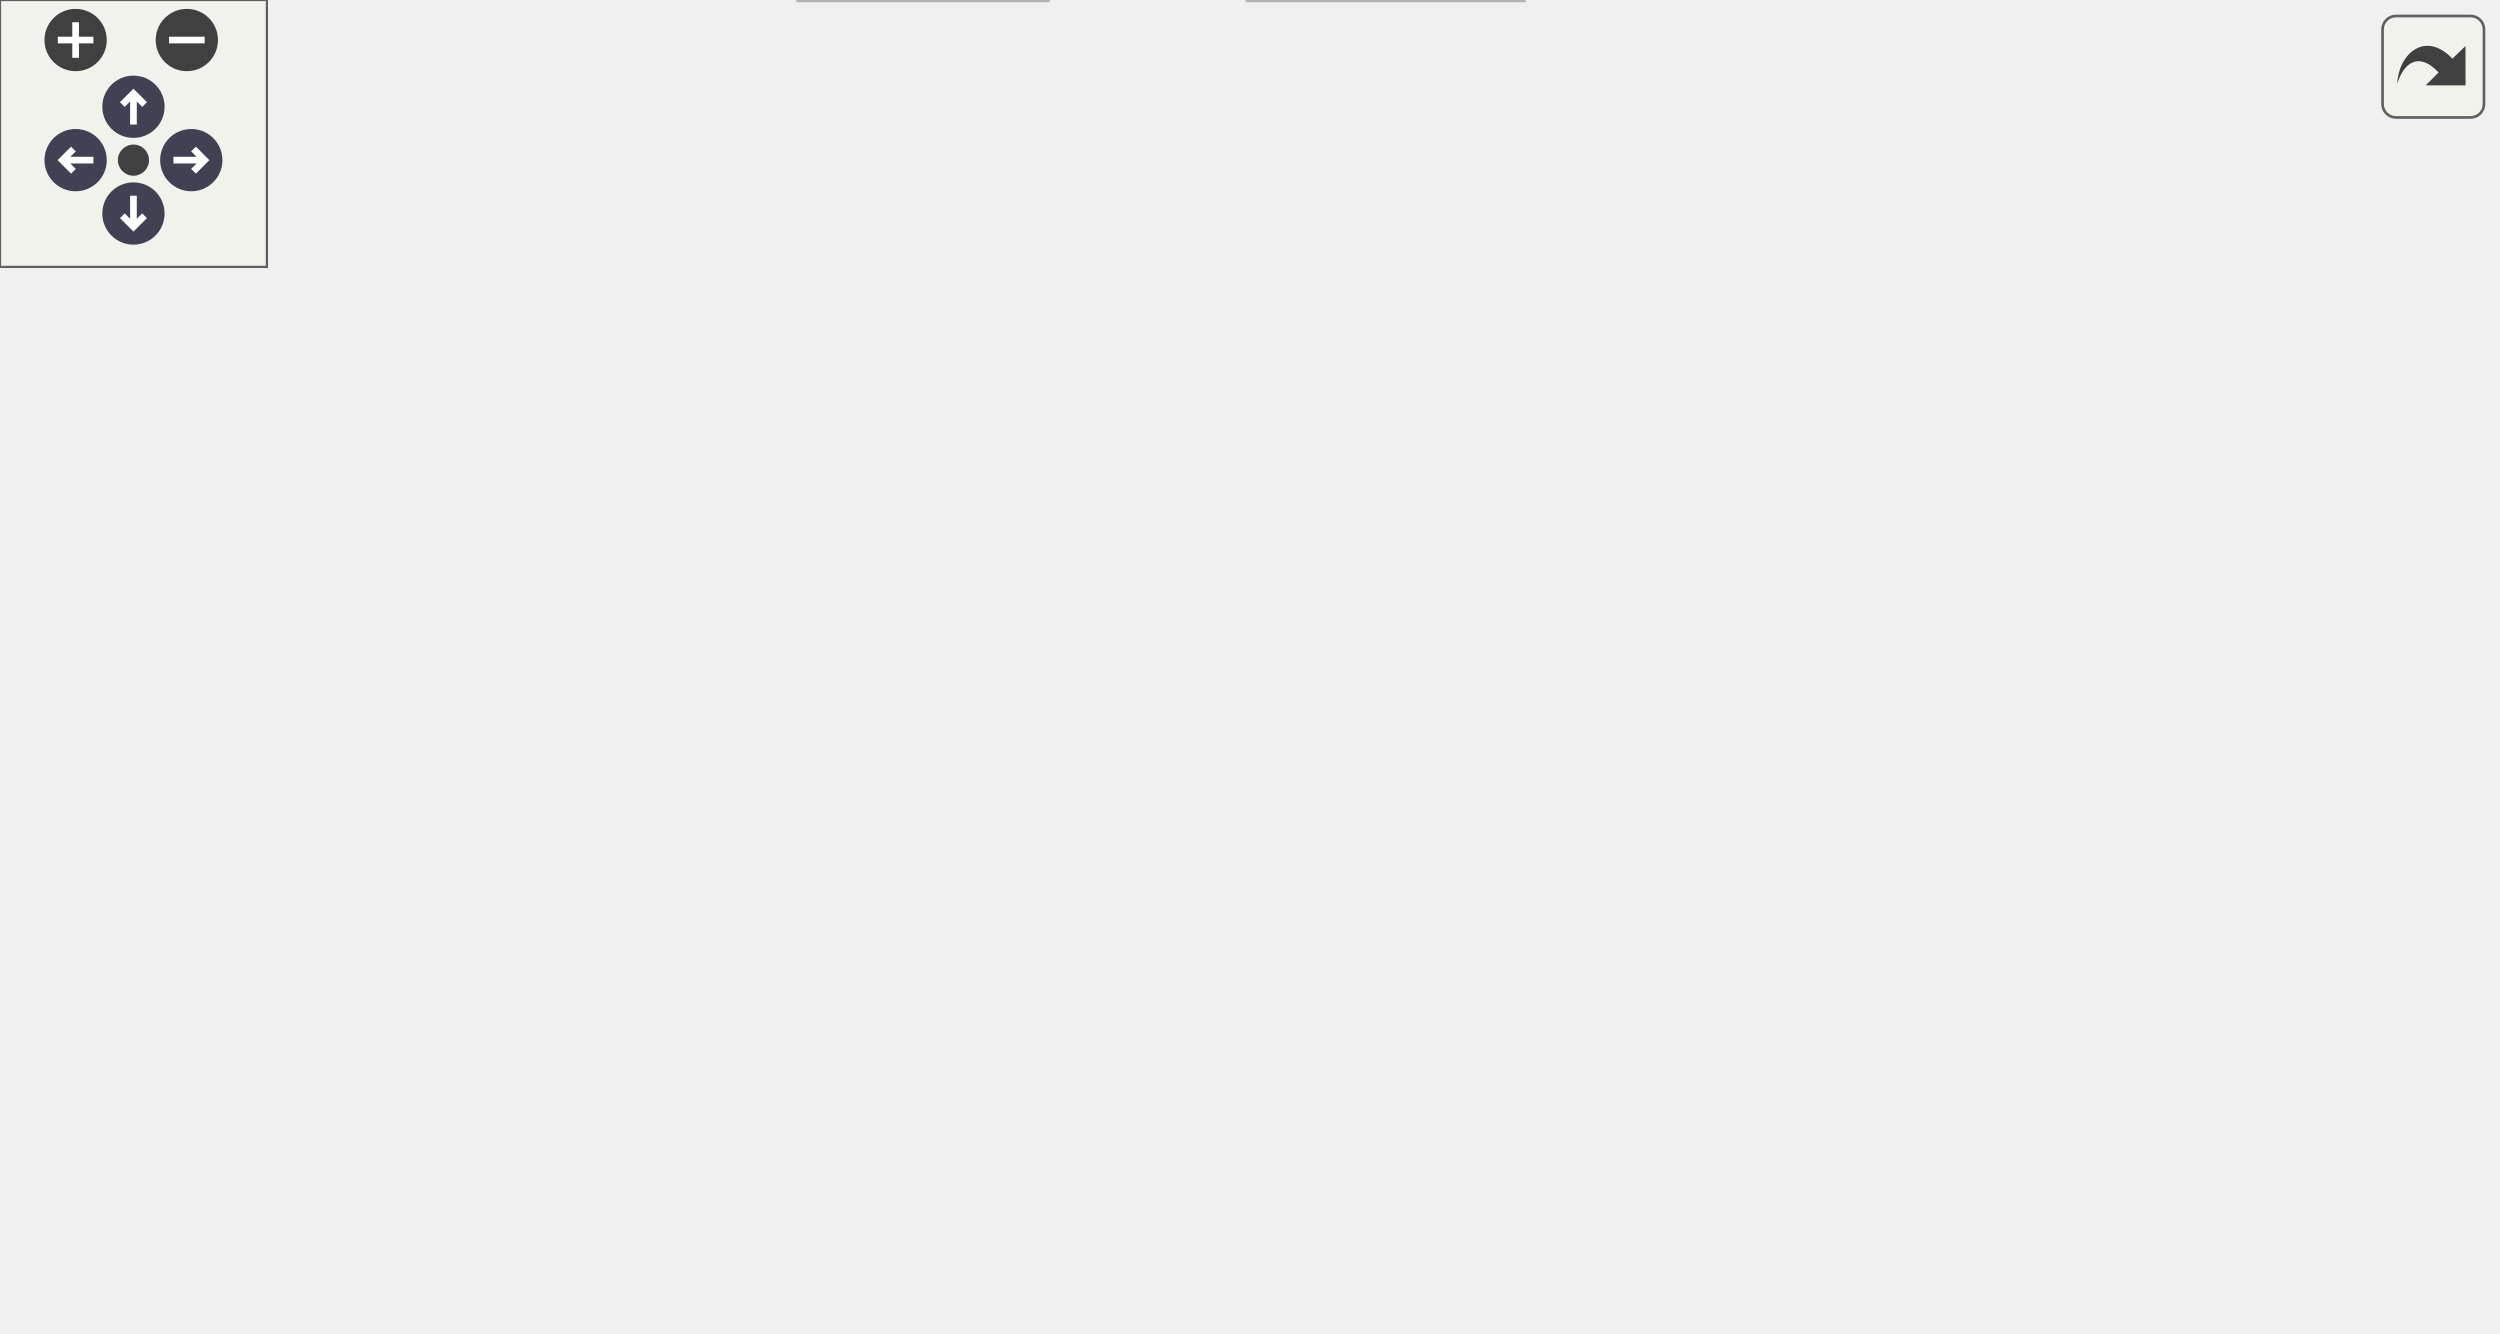
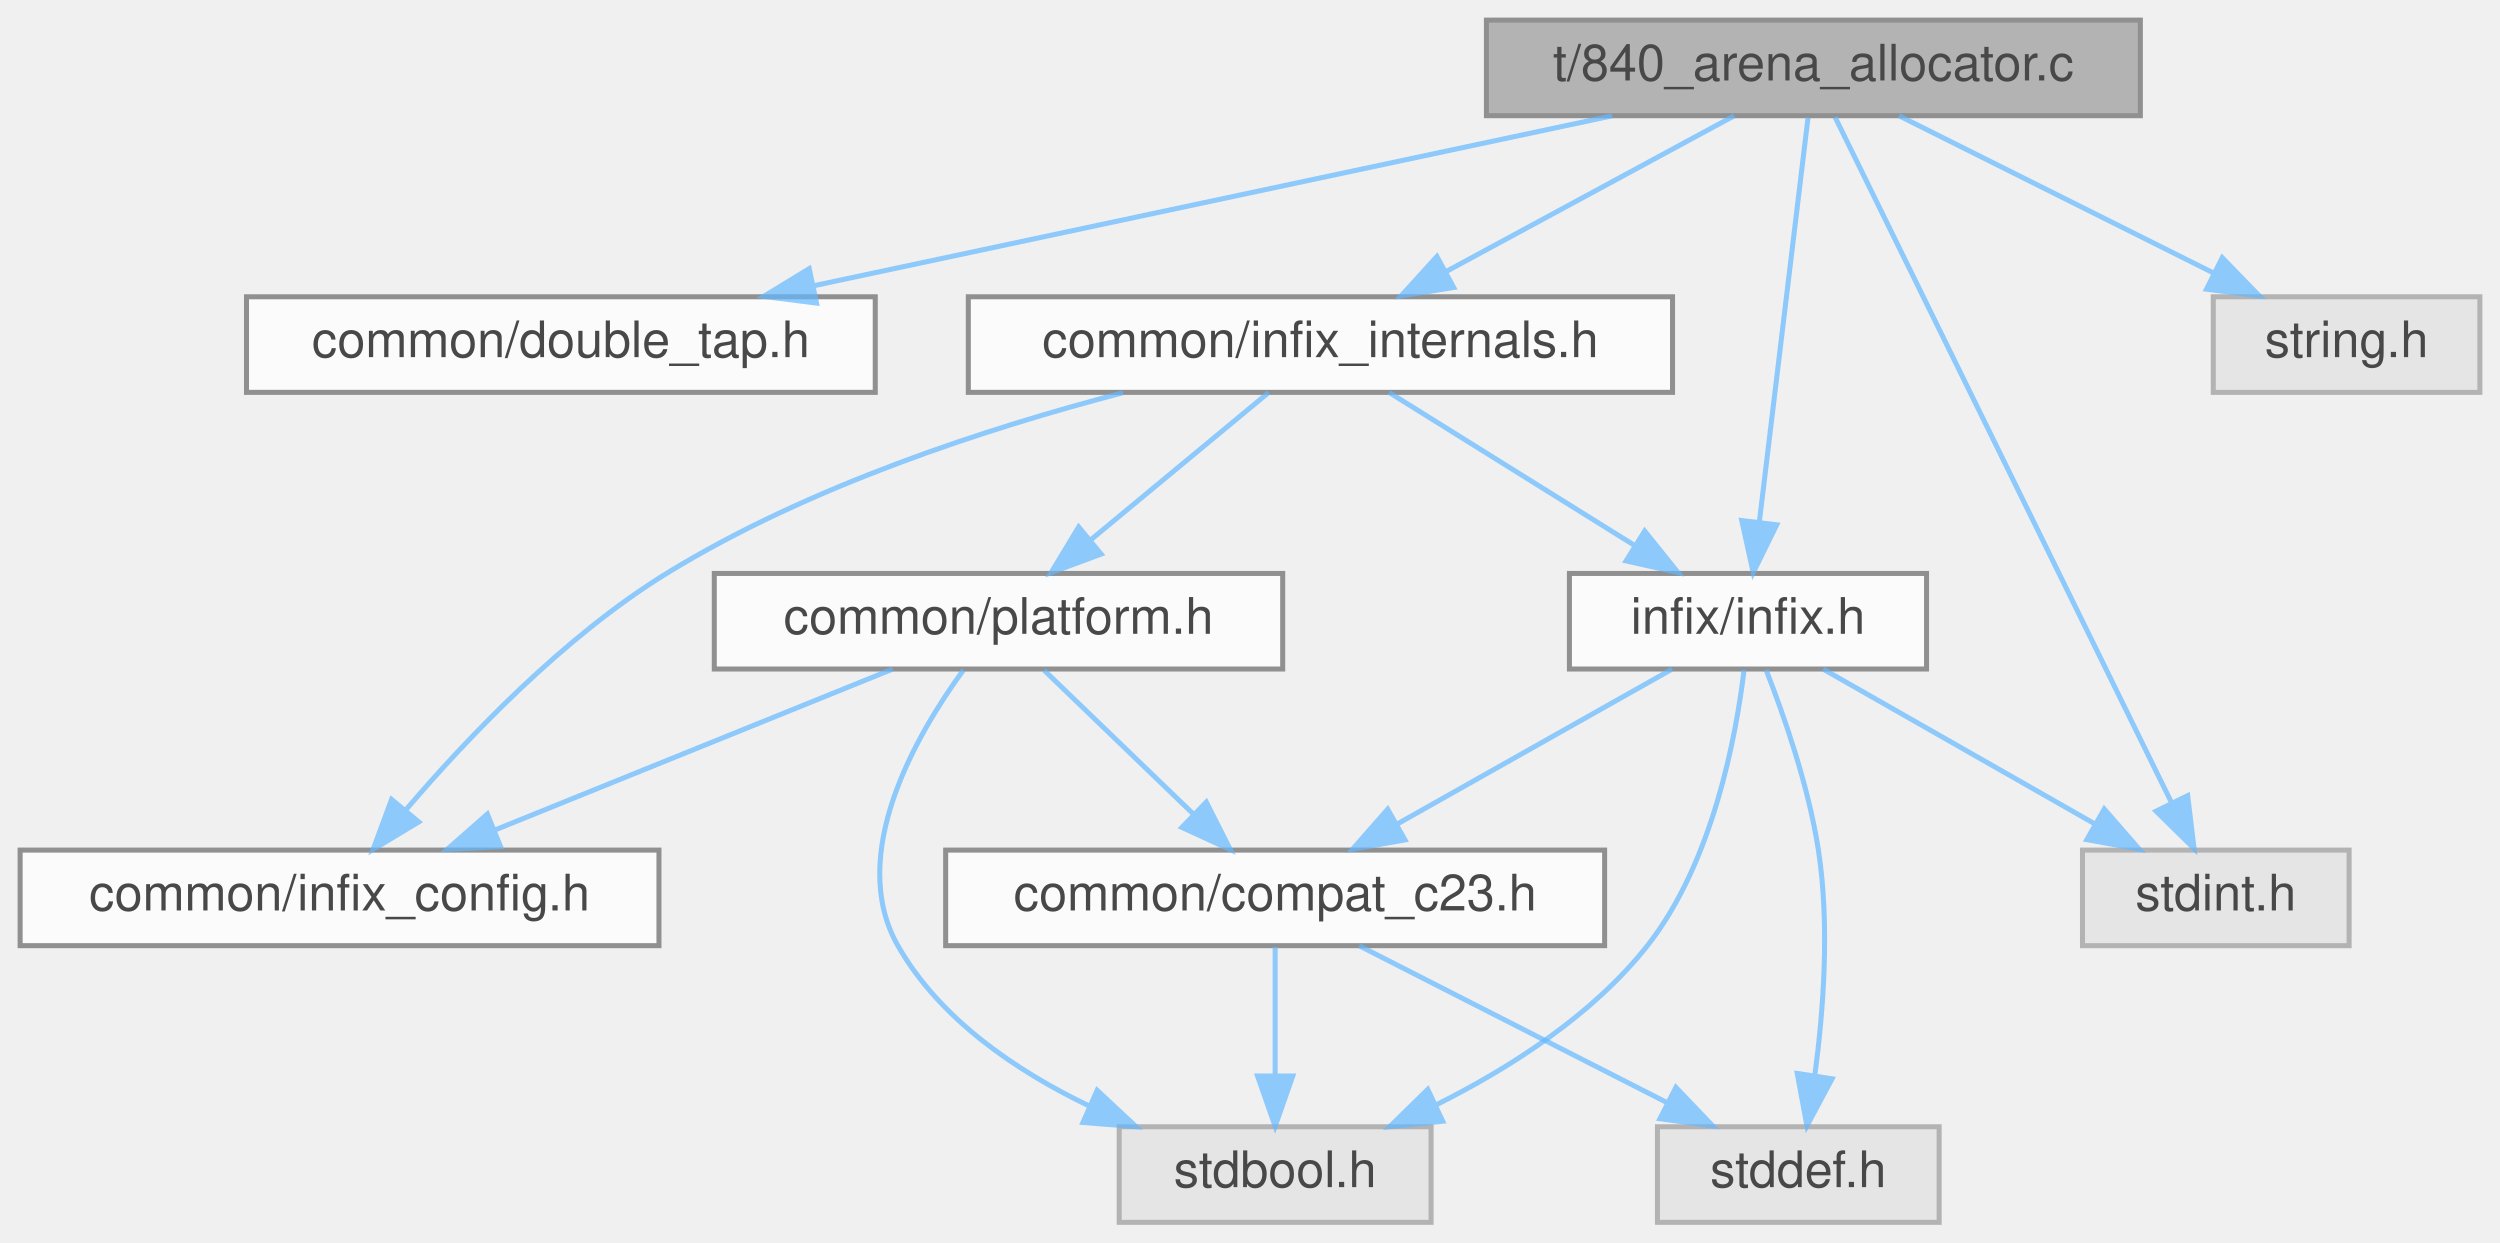
- <svg xmlns="http://www.w3.org/2000/svg" xmlns:xlink="http://www.w3.org/1999/xlink" id="main" version="1.1" xml:space="preserve">
-   <style type="text/css">
+ <svg xmlns="http://www.w3.org/2000/svg" xmlns:xlink="http://www.w3.org/1999/xlink" width="497pt" height="247pt" viewBox="0.00 0.00 497.00 247.00">
+   <svg id="main" version="1.1" xml:space="preserve">
+     <style type="text/css">
.node, .edge {opacity: 0.7;}
.node.selected, .edge.selected {opacity: 1;}
.edge:hover path { stroke: red; }
.edge:hover polygon { stroke: red; fill: red; }
</style>
-   <defs>
-     <circle id="rim" cx="0" cy="0" r="7" />
-     <circle id="rim2" cx="0" cy="0" r="3.5" />
-     <g id="zoomPlus">
-       <use xlink:href="#rim" fill="#404040">
-         <set attributeName="fill" to="#808080" begin="zoomplus.mouseover" end="zoomplus.mouseout" />
-       </use>
-       <path d="M-4,0h8M0,-4v8" fill="none" stroke="white" stroke-width="1.5" pointer-events="none" />
-     </g>
-     <g id="zoomMin">
-       <use xlink:href="#rim" fill="#404040">
-         <set attributeName="fill" to="#808080" begin="zoomminus.mouseover" end="zoomminus.mouseout" />
-       </use>
-       <path d="M-4,0h8" fill="none" stroke="white" stroke-width="1.5" pointer-events="none" />
-     </g>
-     <g id="arrowUp" transform="translate(30 24)">
-       <use xlink:href="#rim" />
-       <path pointer-events="none" fill="none" stroke="white" stroke-width="1.5" d="M0,-3.0v7 M-2.5,-0.5L0,-3.0L2.5,-0.5" />
-     </g>
-     <g id="arrowRight" transform="rotate(90) translate(36 -43)">
-       <use xlink:href="#rim" />
-       <path pointer-events="none" fill="none" stroke="white" stroke-width="1.5" d="M0,-3.0v7 M-2.5,-0.5L0,-3.0L2.5,-0.5" />
-     </g>
-     <g id="arrowDown" transform="rotate(180) translate(-30 -48)">
-       <use xlink:href="#rim" />
-       <path pointer-events="none" fill="none" stroke="white" stroke-width="1.5" d="M0,-3.0v7 M-2.5,-0.5L0,-3.0L2.5,-0.5" />
-     </g>
-     <g id="arrowLeft" transform="rotate(270) translate(-36 17)">
-       <use xlink:href="#rim" />
-       <path pointer-events="none" fill="none" stroke="white" stroke-width="1.5" d="M0,-3.0v7 M-2.5,-0.5L0,-3.0L2.5,-0.5" />
-     </g>
-     <g id="resetDef">
-       <use xlink:href="#rim2" fill="#404040">
-         <set attributeName="fill" to="#808080" begin="reset.mouseover" end="reset.mouseout" />
-       </use>
-     </g>
-   </defs>
-   <svg id="graph" class="graph">
-     <g id="viewport">
-       <g id="Node000001" class="node">
-         <g id="a_Node000001">
-           <a xlink:title="Unit test for the internal arena allocator.">
-             <polygon fill="#999999" stroke="#666666" points="269.5,-239 139.5,-239 139.5,-220 269.5,-220 269.5,-239" />
-             <text text-anchor="middle" x="204.5" y="-227" font-family="Helvetica,sans-Serif" font-size="10.00">t/840_arena_allocator.c</text>
-           </a>
+     <svg id="graph" class="graph">
+       <g id="graph0" class="graph" transform="scale(1 1) rotate(0) translate(4 243)">
+         <g id="Node000001" class="node">
+           <g id="a_Node000001">
+             <a xlink:title="Unit test for the internal arena allocator.">
+               <polygon fill="#999999" stroke="#666666" points="421.5,-239 291.5,-239 291.5,-220 421.5,-220 421.5,-239" />
+               <text text-anchor="middle" x="356.5" y="-227" font-family="Helvetica,sans-Serif" font-size="10.00">t/840_arena_allocator.c</text>
+             </a>
+           </g>
+         </g>
+         <g id="Node000002" class="node">
+           <g id="a_Node000002">
+             <a xlink:href="double__tap_8h.html" target="_top" xlink:title="A lightweight, single-header TAP (Test Anything Protocol) library.">
+               <polygon fill="white" stroke="#666666" points="170,-184 45,-184 45,-165 170,-165 170,-184" />
+               <text text-anchor="middle" x="107.5" y="-172" font-family="Helvetica,sans-Serif" font-size="10.00">common/double_tap.h</text>
+             </a>
+           </g>
+         </g>
+         <g id="edge1_Node000001_Node000002" class="edge">
+           <g id="a_edge1_Node000001_Node000002">
+             <a xlink:title=" ">
+               <path fill="none" stroke="#63b8ff" d="M316.49,-219.98C273.33,-210.8 204.52,-196.15 157.74,-186.19" />
+               <polygon fill="#63b8ff" stroke="#63b8ff" points="158.33,-182.74 147.82,-184.08 156.87,-189.59 158.33,-182.74" />
+             </a>
+           </g>
+         </g>
+         <g id="Node000003" class="node">
+           <g id="a_Node000003">
+             <a xlink:href="infix__internals_8h.html" target="_top" xlink:title="Internal data structures, function prototypes, and constants.">
+               <polygon fill="white" stroke="#666666" points="328.5,-184 188.5,-184 188.5,-165 328.5,-165 328.5,-184" />
+               <text text-anchor="middle" x="258.5" y="-172" font-family="Helvetica,sans-Serif" font-size="10.00">common/infix_internals.h</text>
+             </a>
+           </g>
+         </g>
+         <g id="edge2_Node000001_Node000003" class="edge">
+           <g id="a_edge2_Node000001_Node000003">
+             <a xlink:title=" ">
+               <path fill="none" stroke="#63b8ff" d="M340.75,-219.98C325.27,-211.61 301.41,-198.7 283.36,-188.95" />
+               <polygon fill="#63b8ff" stroke="#63b8ff" points="284.99,-185.85 274.53,-184.17 281.66,-192.01 284.99,-185.85" />
+             </a>
+           </g>
+         </g>
+         <g id="Node000009" class="node">
+           <g id="a_Node000009">
+             <a xlink:href="infix_8h.html" target="_top" xlink:title="The public interface for the infix FFI library.">
+               <polygon fill="white" stroke="#666666" points="379,-129 308,-129 308,-110 379,-110 379,-129" />
+               <text text-anchor="middle" x="343.5" y="-117" font-family="Helvetica,sans-Serif" font-size="10.00">infix/infix.h</text>
+             </a>
+           </g>
+         </g>
+         <g id="edge15_Node000001_Node000009" class="edge">
+           <g id="a_edge15_Node000001_Node000009">
+             <a xlink:title=" ">
+               <path fill="none" stroke="#63b8ff" d="M355.44,-219.66C353.33,-202.17 348.59,-162.8 345.76,-139.27" />
+               <polygon fill="#63b8ff" stroke="#63b8ff" points="349.21,-138.67 344.54,-129.16 342.26,-139.51 349.21,-138.67" />
+             </a>
+           </g>
+         </g>
+         <g id="Node000010" class="node">
+           <g id="a_Node000010">
+             <a xlink:title=" ">
+               <polygon fill="#e0e0e0" stroke="#999999" points="463,-74 410,-74 410,-55 463,-55 463,-74" />
+               <text text-anchor="middle" x="436.5" y="-62" font-family="Helvetica,sans-Serif" font-size="10.00">stdint.h</text>
+             </a>
+           </g>
+         </g>
+         <g id="edge16_Node000001_Node000010" class="edge">
+           <g id="a_edge16_Node000001_Node000010">
+             <a xlink:title=" ">
+               <path fill="none" stroke="#63b8ff" d="M360.8,-219.74C373.44,-193.98 410.67,-118.13 427.75,-83.33" />
+               <polygon fill="#63b8ff" stroke="#63b8ff" points="430.91,-84.83 432.18,-74.31 424.63,-81.74 430.91,-84.83" />
+             </a>
+           </g>
+         </g>
+         <g id="Node000011" class="node">
+           <g id="a_Node000011">
+             <a xlink:title=" ">
+               <polygon fill="#e0e0e0" stroke="#999999" points="489,-184 436,-184 436,-165 489,-165 489,-184" />
+               <text text-anchor="middle" x="462.5" y="-172" font-family="Helvetica,sans-Serif" font-size="10.00">string.h</text>
+             </a>
+           </g>
+         </g>
+         <g id="edge17_Node000001_Node000011" class="edge">
+           <g id="a_edge17_Node000001_Node000011">
+             <a xlink:title=" ">
+               <path fill="none" stroke="#63b8ff" d="M373.53,-219.98C390.43,-211.54 416.56,-198.47 436.14,-188.68" />
+               <polygon fill="#63b8ff" stroke="#63b8ff" points="437.78,-191.77 445.16,-184.17 434.65,-185.51 437.78,-191.77" />
+             </a>
+           </g>
+         </g>
+         <g id="Node000004" class="node">
+           <g id="a_Node000004">
+             <a xlink:href="infix__config_8h.html" target="_top" xlink:title="Platform, architecture, and ABI detection macros.">
+               <polygon fill="white" stroke="#666666" points="127,-74 0,-74 0,-55 127,-55 127,-74" />
+               <text text-anchor="middle" x="63.5" y="-62" font-family="Helvetica,sans-Serif" font-size="10.00">common/infix_config.h</text>
+             </a>
+           </g>
+         </g>
+         <g id="edge3_Node000003_Node000004" class="edge">
+           <g id="a_edge3_Node000003_Node000004">
+             <a xlink:title=" ">
+               <path fill="none" stroke="#63b8ff" d="M219.26,-164.93C192.38,-157.92 156.64,-146.32 128.5,-129 108.03,-116.4 88.9,-96.3 76.77,-82.1" />
+               <polygon fill="#63b8ff" stroke="#63b8ff" points="79.24,-79.6 70.17,-74.13 73.85,-84.07 79.24,-79.6" />
+             </a>
+           </g>
+         </g>
+         <g id="Node000005" class="node">
+           <g id="a_Node000005">
+             <a xlink:href="platform_8h.html" target="_top" xlink:title="Declares internal, runtime CPU/OS feature detection functions.">
+               <polygon fill="white" stroke="#666666" points="251,-129 138,-129 138,-110 251,-110 251,-129" />
+               <text text-anchor="middle" x="194.5" y="-117" font-family="Helvetica,sans-Serif" font-size="10.00">common/platform.h</text>
+             </a>
+           </g>
+         </g>
+         <g id="edge4_Node000003_Node000005" class="edge">
+           <g id="a_edge4_Node000003_Node000005">
+             <a xlink:title=" ">
+               <path fill="none" stroke="#63b8ff" d="M248.22,-164.98C238.66,-157.07 224.22,-145.11 212.72,-135.58" />
+               <polygon fill="#63b8ff" stroke="#63b8ff" points="214.9,-132.85 204.97,-129.17 210.44,-138.24 214.9,-132.85" />
+             </a>
+           </g>
+         </g>
+         <g id="edge10_Node000003_Node000009" class="edge">
+           <g id="a_edge10_Node000003_Node000009">
+             <a xlink:title=" ">
+               <path fill="none" stroke="#63b8ff" d="M272.16,-164.98C285.34,-156.77 305.53,-144.18 321.07,-134.49" />
+               <polygon fill="#63b8ff" stroke="#63b8ff" points="322.96,-137.43 329.59,-129.17 319.26,-131.49 322.96,-137.43" />
+             </a>
+           </g>
+         </g>
+         <g id="edge8_Node000005_Node000004" class="edge">
+           <g id="a_edge8_Node000005_Node000004">
+             <a xlink:title=" ">
+               <path fill="none" stroke="#63b8ff" d="M173.45,-109.98C152.09,-101.34 118.8,-87.87 94.44,-78.02" />
+               <polygon fill="#63b8ff" stroke="#63b8ff" points="95.51,-74.68 84.93,-74.17 92.89,-81.17 95.51,-74.68" />
+             </a>
+           </g>
+         </g>
+         <g id="Node000006" class="node">
+           <g id="a_Node000006">
+             <a xlink:href="compat__c23_8h.html" target="_top" xlink:title="Provides forward compatibility macros for C23 features.">
+               <polygon fill="white" stroke="#666666" points="315,-74 184,-74 184,-55 315,-55 315,-74" />
+               <text text-anchor="middle" x="249.5" y="-62" font-family="Helvetica,sans-Serif" font-size="10.00">common/compat_c23.h</text>
+             </a>
+           </g>
+         </g>
+         <g id="edge5_Node000005_Node000006" class="edge">
+           <g id="a_edge5_Node000005_Node000006">
+             <a xlink:title=" ">
+               <path fill="none" stroke="#63b8ff" d="M203.58,-109.75C211.59,-102.03 223.46,-90.6 233.12,-81.28" />
+               <polygon fill="#63b8ff" stroke="#63b8ff" points="235.81,-83.55 240.59,-74.09 230.96,-78.51 235.81,-83.55" />
+             </a>
+           </g>
+         </g>
+         <g id="Node000007" class="node">
+           <g id="a_Node000007">
+             <a xlink:title=" ">
+               <polygon fill="#e0e0e0" stroke="#999999" points="280.5,-19 218.5,-19 218.5,0 280.5,0 280.5,-19" />
+               <text text-anchor="middle" x="249.5" y="-7" font-family="Helvetica,sans-Serif" font-size="10.00">stdbool.h</text>
+             </a>
+           </g>
+         </g>
+         <g id="edge9_Node000005_Node000007" class="edge">
+           <g id="a_edge9_Node000005_Node000007">
+             <a xlink:title=" ">
+               <path fill="none" stroke="#63b8ff" d="M187.54,-109.81C178.28,-97.13 164.21,-73.08 174.5,-55 182.8,-40.43 197.95,-30.14 212.48,-23.15" />
+               <polygon fill="#63b8ff" stroke="#63b8ff" points="214.11,-26.25 221.85,-19.02 211.29,-19.85 214.11,-26.25" />
+             </a>
+           </g>
+         </g>
+         <g id="edge6_Node000006_Node000007" class="edge">
+           <g id="a_edge6_Node000006_Node000007">
+             <a xlink:title=" ">
+               <path fill="none" stroke="#63b8ff" d="M249.5,-54.75C249.5,-47.8 249.5,-37.85 249.5,-29.13" />
+               <polygon fill="#63b8ff" stroke="#63b8ff" points="253,-29.09 249.5,-19.09 246,-29.09 253,-29.09" />
+             </a>
+           </g>
+         </g>
+         <g id="Node000008" class="node">
+           <g id="a_Node000008">
+             <a xlink:title=" ">
+               <polygon fill="#e0e0e0" stroke="#999999" points="381.5,-19 325.5,-19 325.5,0 381.5,0 381.5,-19" />
+               <text text-anchor="middle" x="353.5" y="-7" font-family="Helvetica,sans-Serif" font-size="10.00">stddef.h</text>
+             </a>
+           </g>
+         </g>
+         <g id="edge7_Node000006_Node000008" class="edge">
+           <g id="a_edge7_Node000006_Node000008">
+             <a xlink:title=" ">
+               <path fill="none" stroke="#63b8ff" d="M266.21,-54.98C282.71,-46.57 308.2,-33.59 327.38,-23.81" />
+               <polygon fill="#63b8ff" stroke="#63b8ff" points="329.17,-26.83 336.49,-19.17 325.99,-20.59 329.17,-26.83" />
+             </a>
+           </g>
+         </g>
+         <g id="edge11_Node000009_Node000006" class="edge">
+           <g id="a_edge11_Node000009_Node000006">
+             <a xlink:title=" ">
+               <path fill="none" stroke="#63b8ff" d="M328.4,-109.98C313.68,-101.69 291.08,-88.94 273.83,-79.22" />
+               <polygon fill="#63b8ff" stroke="#63b8ff" points="275.31,-76.03 264.88,-74.17 271.87,-82.13 275.31,-76.03" />
+             </a>
+           </g>
+         </g>
+         <g id="edge12_Node000009_Node000007" class="edge">
+           <g id="a_edge12_Node000009_Node000007">
+             <a xlink:title=" ">
+               <path fill="none" stroke="#63b8ff" d="M342.72,-109.79C341.13,-96.65 336.52,-71.52 323.5,-55 312.62,-41.19 296.17,-30.69 281.54,-23.37" />
+               <polygon fill="#63b8ff" stroke="#63b8ff" points="282.81,-20.1 272.27,-19.01 279.84,-26.43 282.81,-20.1" />
+             </a>
+           </g>
+         </g>
+         <g id="edge13_Node000009_Node000008" class="edge">
+           <g id="a_edge13_Node000009_Node000008">
+             <a xlink:title=" ">
+               <path fill="none" stroke="#63b8ff" d="M347.1,-109.82C350.56,-100.99 355.53,-86.81 357.5,-74 359.79,-59.12 358.5,-42.09 356.81,-29.41" />
+               <polygon fill="#63b8ff" stroke="#63b8ff" points="360.21,-28.53 355.22,-19.18 353.29,-29.6 360.21,-28.53" />
+             </a>
+           </g>
+         </g>
+         <g id="edge14_Node000009_Node000010" class="edge">
+           <g id="a_edge14_Node000009_Node000010">
+             <a xlink:title=" ">
+               <path fill="none" stroke="#63b8ff" d="M358.44,-109.98C373,-101.69 395.37,-88.94 412.43,-79.22" />
+               <polygon fill="#63b8ff" stroke="#63b8ff" points="414.33,-82.16 421.29,-74.17 410.86,-76.08 414.33,-82.16" />
+             </a>
+           </g>
        </g>
      </g>
-       <g id="Node000002" class="node">
-         <g id="a_Node000002">
-           <a xlink:href="double__tap_8h.html" target="_top" xlink:title="A lightweight, single-header TAP (Test Anything Protocol) library.">
-             <polygon fill="white" stroke="#666666" points="125,-184 0,-184 0,-165 125,-165 125,-184" />
-             <text text-anchor="middle" x="62.5" y="-172" font-family="Helvetica,sans-Serif" font-size="10.00">common/double_tap.h</text>
-           </a>
-         </g>
-       </g>
-       <g id="edge1_Node000001_Node000002" class="edge">
-         <g id="a_edge1_Node000001_Node000002">
-           <a xlink:title=" ">
-             <path fill="none" stroke="#63b8ff" d="M181.69,-219.98C158.33,-211.27 121.8,-197.63 95.33,-187.75" />
-             <polygon fill="#63b8ff" stroke="#63b8ff" points="96.32,-184.39 85.73,-184.17 93.87,-190.95 96.32,-184.39" />
-           </a>
-         </g>
-       </g>
-       <g id="Node000003" class="node">
-         <g id="a_Node000003">
-           <a xlink:href="infix_8h.html" target="_top" xlink:title="The public interface for the infix FFI library.">
-             <polygon fill="white" stroke="#666666" points="253,-129 182,-129 182,-110 253,-110 253,-129" />
-             <text text-anchor="middle" x="217.5" y="-117" font-family="Helvetica,sans-Serif" font-size="10.00">infix/infix.h</text>
-           </a>
-         </g>
-       </g>
-       <g id="edge2_Node000001_Node000003" class="edge">
-         <g id="a_edge2_Node000001_Node000003">
-           <a xlink:title=" ">
-             <path fill="none" stroke="#63b8ff" d="M205.56,-219.66C207.67,-202.17 212.41,-162.8 215.24,-139.27" />
-             <polygon fill="#63b8ff" stroke="#63b8ff" points="218.74,-139.51 216.46,-129.16 211.79,-138.67 218.74,-139.51" />
-           </a>
-         </g>
-       </g>
-       <g id="Node000007" class="node">
-         <g id="a_Node000007">
-           <a xlink:title=" ">
-             <polygon fill="#e0e0e0" stroke="#999999" points="151,-74 98,-74 98,-55 151,-55 151,-74" />
-             <text text-anchor="middle" x="124.5" y="-62" font-family="Helvetica,sans-Serif" font-size="10.00">stdint.h</text>
-           </a>
-         </g>
-       </g>
-       <g id="edge9_Node000001_Node000007" class="edge">
-         <g id="a_edge9_Node000001_Node000007">
-           <a xlink:title=" ">
-             <path fill="none" stroke="#63b8ff" d="M200.2,-219.74C187.56,-193.98 150.33,-118.13 133.25,-83.33" />
-             <polygon fill="#63b8ff" stroke="#63b8ff" points="136.37,-81.74 128.82,-74.31 130.09,-84.83 136.37,-81.74" />
-           </a>
-         </g>
-       </g>
-       <g id="Node000008" class="node">
-         <g id="a_Node000008">
-           <a xlink:title=" ">
-             <polygon fill="#e0e0e0" stroke="#999999" points="286,-184 233,-184 233,-165 286,-165 286,-184" />
-             <text text-anchor="middle" x="259.5" y="-172" font-family="Helvetica,sans-Serif" font-size="10.00">string.h</text>
-           </a>
-         </g>
-       </g>
-       <g id="edge10_Node000001_Node000008" class="edge">
-         <g id="a_edge10_Node000001_Node000008">
-           <a xlink:title=" ">
-             <path fill="none" stroke="#63b8ff" d="M213.58,-219.75C221.59,-212.03 233.46,-200.6 243.12,-191.28" />
-             <polygon fill="#63b8ff" stroke="#63b8ff" points="245.81,-193.55 250.59,-184.09 240.96,-188.51 245.81,-193.55" />
-           </a>
-         </g>
-       </g>
-       <g id="Node000009" class="node">
-         <g id="a_Node000009">
-           <a xlink:href="infix__internals_8h.html" target="_top" xlink:title="Internal data structures, function prototypes, and constants.">
-             <polygon fill="white" stroke="#666666" points="450.5,-184 310.5,-184 310.5,-165 450.5,-165 450.5,-184" />
-             <text text-anchor="middle" x="380.5" y="-172" font-family="Helvetica,sans-Serif" font-size="10.00">common/infix_internals.h</text>
-           </a>
-         </g>
-       </g>
-       <g id="edge11_Node000001_Node000009" class="edge">
-         <g id="a_edge11_Node000001_Node000009">
-           <a xlink:title=" ">
-             <path fill="none" stroke="#63b8ff" d="M232.78,-219.98C262.45,-211.05 309.29,-196.94 342.25,-187.02" />
-             <polygon fill="#63b8ff" stroke="#63b8ff" points="343.43,-190.32 352,-184.08 341.42,-183.61 343.43,-190.32" />
-           </a>
-         </g>
-       </g>
-       <g id="Node000004" class="node">
-         <g id="a_Node000004">
-           <a xlink:href="compat__c23_8h.html" target="_top" xlink:title="Provides forward compatibility macros for C23 features.">
-             <polygon fill="white" stroke="#666666" points="377,-74 246,-74 246,-55 377,-55 377,-74" />
-             <text text-anchor="middle" x="311.5" y="-62" font-family="Helvetica,sans-Serif" font-size="10.00">common/compat_c23.h</text>
-           </a>
-         </g>
-       </g>
-       <g id="edge3_Node000003_Node000004" class="edge">
-         <g id="a_edge3_Node000003_Node000004">
-           <a xlink:title=" ">
-             <path fill="none" stroke="#63b8ff" d="M232.6,-109.98C247.32,-101.69 269.92,-88.94 287.17,-79.22" />
-             <polygon fill="#63b8ff" stroke="#63b8ff" points="289.13,-82.13 296.12,-74.17 285.69,-76.03 289.13,-82.13" />
-           </a>
-         </g>
-       </g>
-       <g id="Node000005" class="node">
-         <g id="a_Node000005">
-           <a xlink:title=" ">
-             <polygon fill="#e0e0e0" stroke="#999999" points="342.5,-19 280.5,-19 280.5,0 342.5,0 342.5,-19" />
-             <text text-anchor="middle" x="311.5" y="-7" font-family="Helvetica,sans-Serif" font-size="10.00">stdbool.h</text>
-           </a>
-         </g>
-       </g>
-       <g id="edge6_Node000003_Node000005" class="edge">
-         <g id="a_edge6_Node000003_Node000005">
-           <a xlink:title=" ">
-             <path fill="none" stroke="#63b8ff" d="M218.28,-109.79C219.87,-96.65 224.48,-71.52 237.5,-55 248.38,-41.19 264.83,-30.69 279.46,-23.37" />
-             <polygon fill="#63b8ff" stroke="#63b8ff" points="281.16,-26.43 288.73,-19.01 278.19,-20.1 281.16,-26.43" />
-           </a>
-         </g>
-       </g>
-       <g id="Node000006" class="node">
-         <g id="a_Node000006">
-           <a xlink:title=" ">
-             <polygon fill="#e0e0e0" stroke="#999999" points="235.5,-19 179.5,-19 179.5,0 235.5,0 235.5,-19" />
-             <text text-anchor="middle" x="207.5" y="-7" font-family="Helvetica,sans-Serif" font-size="10.00">stddef.h</text>
-           </a>
-         </g>
-       </g>
-       <g id="edge7_Node000003_Node000006" class="edge">
-         <g id="a_edge7_Node000003_Node000006">
-           <a xlink:title=" ">
-             <path fill="none" stroke="#63b8ff" d="M213.9,-109.82C210.44,-100.99 205.47,-86.81 203.5,-74 201.21,-59.12 202.5,-42.09 204.19,-29.41" />
-             <polygon fill="#63b8ff" stroke="#63b8ff" points="207.71,-29.6 205.78,-19.18 200.79,-28.53 207.71,-29.6" />
-           </a>
-         </g>
-       </g>
-       <g id="edge8_Node000003_Node000007" class="edge">
-         <g id="a_edge8_Node000003_Node000007">
-           <a xlink:title=" ">
-             <path fill="none" stroke="#63b8ff" d="M202.56,-109.98C188,-101.69 165.63,-88.94 148.57,-79.22" />
-             <polygon fill="#63b8ff" stroke="#63b8ff" points="150.14,-76.08 139.71,-74.17 146.67,-82.16 150.14,-76.08" />
-           </a>
-         </g>
-       </g>
-       <g id="edge4_Node000004_Node000005" class="edge">
-         <g id="a_edge4_Node000004_Node000005">
-           <a xlink:title=" ">
-             <path fill="none" stroke="#63b8ff" d="M311.5,-54.75C311.5,-47.8 311.5,-37.85 311.5,-29.13" />
-             <polygon fill="#63b8ff" stroke="#63b8ff" points="315,-29.09 311.5,-19.09 308,-29.09 315,-29.09" />
-           </a>
-         </g>
-       </g>
-       <g id="edge5_Node000004_Node000006" class="edge">
-         <g id="a_edge5_Node000004_Node000006">
-           <a xlink:title=" ">
-             <path fill="none" stroke="#63b8ff" d="M294.79,-54.98C278.29,-46.57 252.8,-33.59 233.62,-23.81" />
-             <polygon fill="#63b8ff" stroke="#63b8ff" points="235.01,-20.59 224.51,-19.17 231.83,-26.83 235.01,-20.59" />
-           </a>
-         </g>
-       </g>
-       <g id="edge17_Node000009_Node000003" class="edge">
-         <g id="a_edge17_Node000009_Node000003">
-           <a xlink:title=" ">
-             <path fill="none" stroke="#63b8ff" d="M354.31,-164.98C327.06,-156.13 284.2,-142.19 253.72,-132.28" />
-             <polygon fill="#63b8ff" stroke="#63b8ff" points="254.49,-128.85 243.89,-129.08 252.32,-135.5 254.49,-128.85" />
-           </a>
-         </g>
-       </g>
-       <g id="Node000010" class="node">
-         <g id="a_Node000010">
-           <a xlink:href="infix__config_8h.html" target="_top" xlink:title="Platform, architecture, and ABI detection macros.">
-             <polygon fill="white" stroke="#666666" points="561,-74 434,-74 434,-55 561,-55 561,-74" />
-             <text text-anchor="middle" x="497.5" y="-62" font-family="Helvetica,sans-Serif" font-size="10.00">common/infix_config.h</text>
-           </a>
-         </g>
-       </g>
-       <g id="edge12_Node000009_Node000010" class="edge">
-         <g id="a_edge12_Node000009_Node000010">
-           <a xlink:title=" ">
-             <path fill="none" stroke="#63b8ff" d="M397.26,-164.89C411.99,-156.83 433.52,-143.84 449.5,-129 464.33,-115.23 477.9,-96.43 486.8,-82.87" />
-             <polygon fill="#63b8ff" stroke="#63b8ff" points="489.99,-84.38 492.41,-74.06 484.09,-80.62 489.99,-84.38" />
-           </a>
-         </g>
-       </g>
-       <g id="Node000011" class="node">
-         <g id="a_Node000011">
-           <a xlink:href="platform_8h.html" target="_top" xlink:title="Declares internal, runtime CPU/OS feature detection functions.">
-             <polygon fill="white" stroke="#666666" points="440,-129 327,-129 327,-110 440,-110 440,-129" />
-             <text text-anchor="middle" x="383.5" y="-117" font-family="Helvetica,sans-Serif" font-size="10.00">common/platform.h</text>
-           </a>
-         </g>
-       </g>
-       <g id="edge13_Node000009_Node000011" class="edge">
-         <g id="a_edge13_Node000009_Node000011">
-           <a xlink:title=" ">
-             <path fill="none" stroke="#63b8ff" d="M381,-164.75C381.39,-157.8 381.95,-147.85 382.45,-139.13" />
-             <polygon fill="#63b8ff" stroke="#63b8ff" points="385.94,-139.27 383.01,-129.09 378.95,-138.88 385.94,-139.27" />
-           </a>
-         </g>
-       </g>
-       <g id="edge14_Node000011_Node000004" class="edge">
-         <g id="a_edge14_Node000011_Node000004">
-           <a xlink:title=" ">
-             <path fill="none" stroke="#63b8ff" d="M371.93,-109.98C361.08,-102 344.62,-89.88 331.62,-80.31" />
-             <polygon fill="#63b8ff" stroke="#63b8ff" points="333.41,-77.28 323.28,-74.17 329.26,-82.92 333.41,-77.28" />
-           </a>
-         </g>
-       </g>
-       <g id="edge16_Node000011_Node000005" class="edge">
-         <g id="a_edge16_Node000011_Node000005">
-           <a xlink:title=" ">
-             <path fill="none" stroke="#63b8ff" d="M386.74,-109.6C390.85,-96.64 396.33,-72.26 386.5,-55 378.2,-40.43 363.05,-30.14 348.52,-23.15" />
-             <polygon fill="#63b8ff" stroke="#63b8ff" points="349.71,-19.85 339.15,-19.02 346.89,-26.25 349.71,-19.85" />
-           </a>
-         </g>
-       </g>
-       <g id="edge15_Node000011_Node000010" class="edge">
-         <g id="a_edge15_Node000011_Node000010">
-           <a xlink:title=" ">
-             <path fill="none" stroke="#63b8ff" d="M401.82,-109.98C420.16,-101.46 448.61,-88.23 469.73,-78.41" />
-             <polygon fill="#63b8ff" stroke="#63b8ff" points="471.26,-81.56 478.85,-74.17 468.31,-75.21 471.26,-81.56" />
-           </a>
-         </g>
-       </g>
-     </g>
-   </svg>
-   <g id="navigator" transform="translate(0 0)" fill="#404254">
-     <rect fill="#f2f5e9" fill-opacity="0.5" stroke="#606060" stroke-width=".5" x="0" y="0" width="60" height="60" />
-     <use id="zoomplus" xlink:href="#zoomPlus" x="17" y="9" />
-     <use id="zoomminus" xlink:href="#zoomMin" x="42" y="9" />
-     <use id="reset" xlink:href="#resetDef" x="30" y="36" />
-     <use id="arrowup" xlink:href="#arrowUp" x="0" y="0" />
-     <use id="arrowright" xlink:href="#arrowRight" x="0" y="0" />
-     <use id="arrowdown" xlink:href="#arrowDown" x="0" y="0" />
-     <use id="arrowleft" xlink:href="#arrowLeft" x="0" y="0" />
-   </g>
-   <svg viewBox="0 0 15 15" width="100%" height="30px" preserveAspectRatio="xMaxYMin meet">
-     <g id="arrow_out" transform="scale(0.3 0.3)">
-       <a xlink:href="840__arena__allocator_8c__incl_org.svg" target="_base">
-         <rect id="button" ry="5" rx="5" y="6" x="6" height="38" width="38" fill="#f2f5e9" fill-opacity="0.5" stroke="#606060" stroke-width="1.0" />
-         <path id="arrow" d="M 11.5,31.437 C 11.94,20.098 22.043,11.323 32.159,21.979 L 37.069,17.246 C 37.069,17.246 37.088,32 37.088,32 L 22.16,31.978 C 22.16,31.978 26.998,27.14 26.998,27.14 C 18.529,18.264 13.292,25.23 11.5,31.437 z" style="fill:#404040;" />
-       </a>
-     </g>
+     </svg>
  </svg>
  <style type="text/css">

[data-mouse-over-selected='false'] { opacity: 0.7; }
[data-mouse-over-selected='true']  { opacity: 1.0; }

</style>
</svg>
